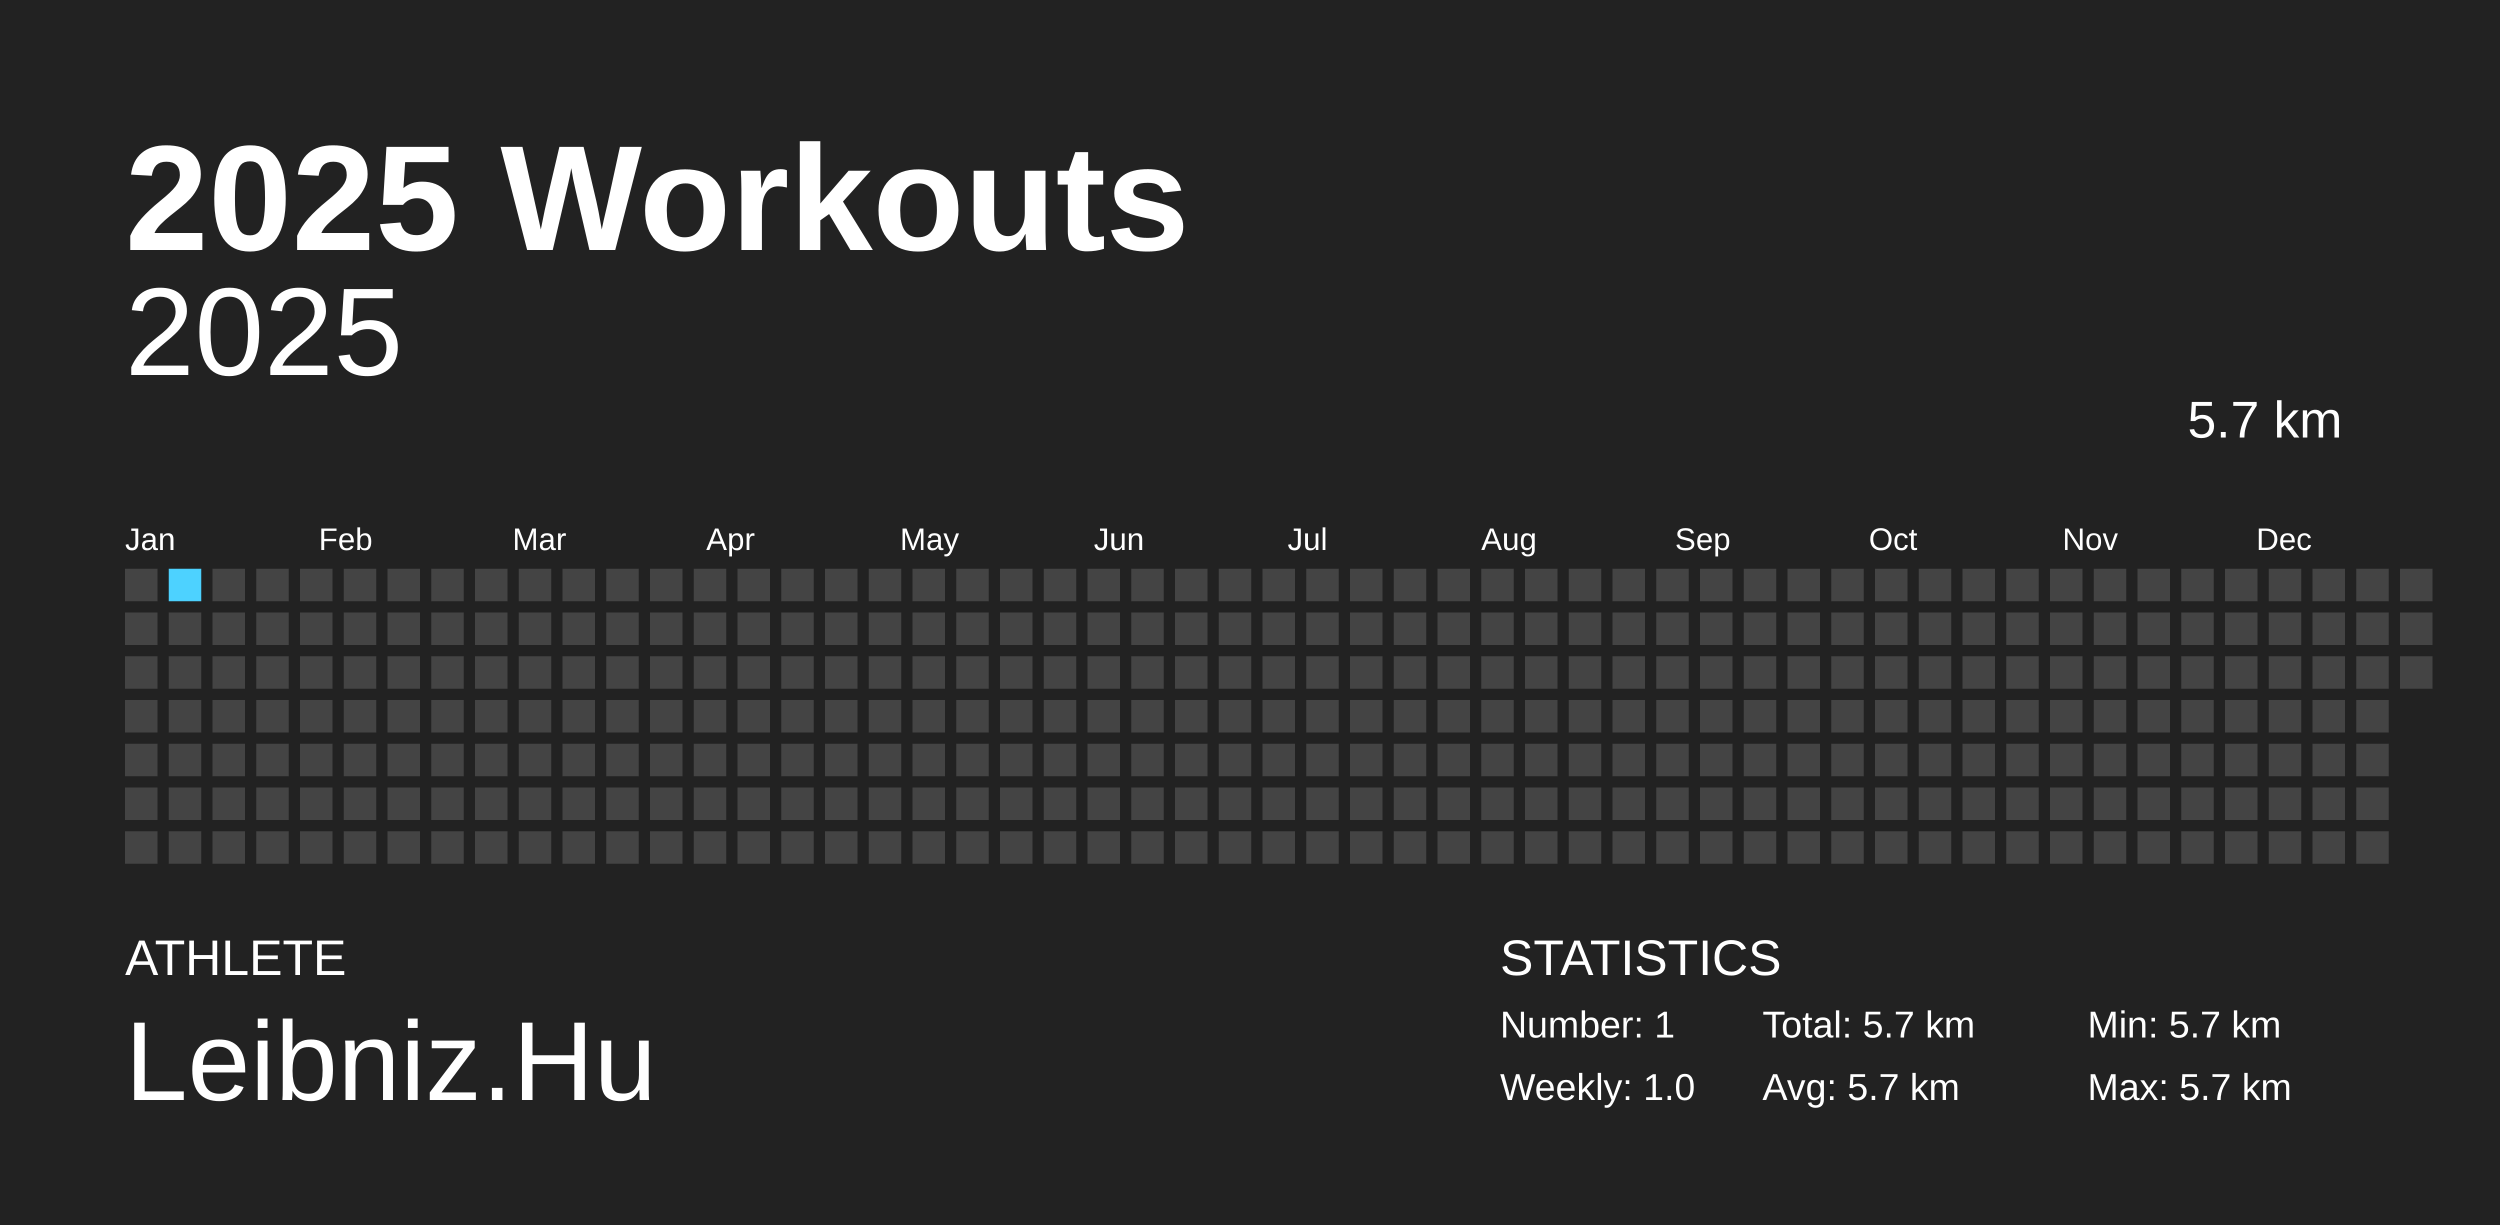
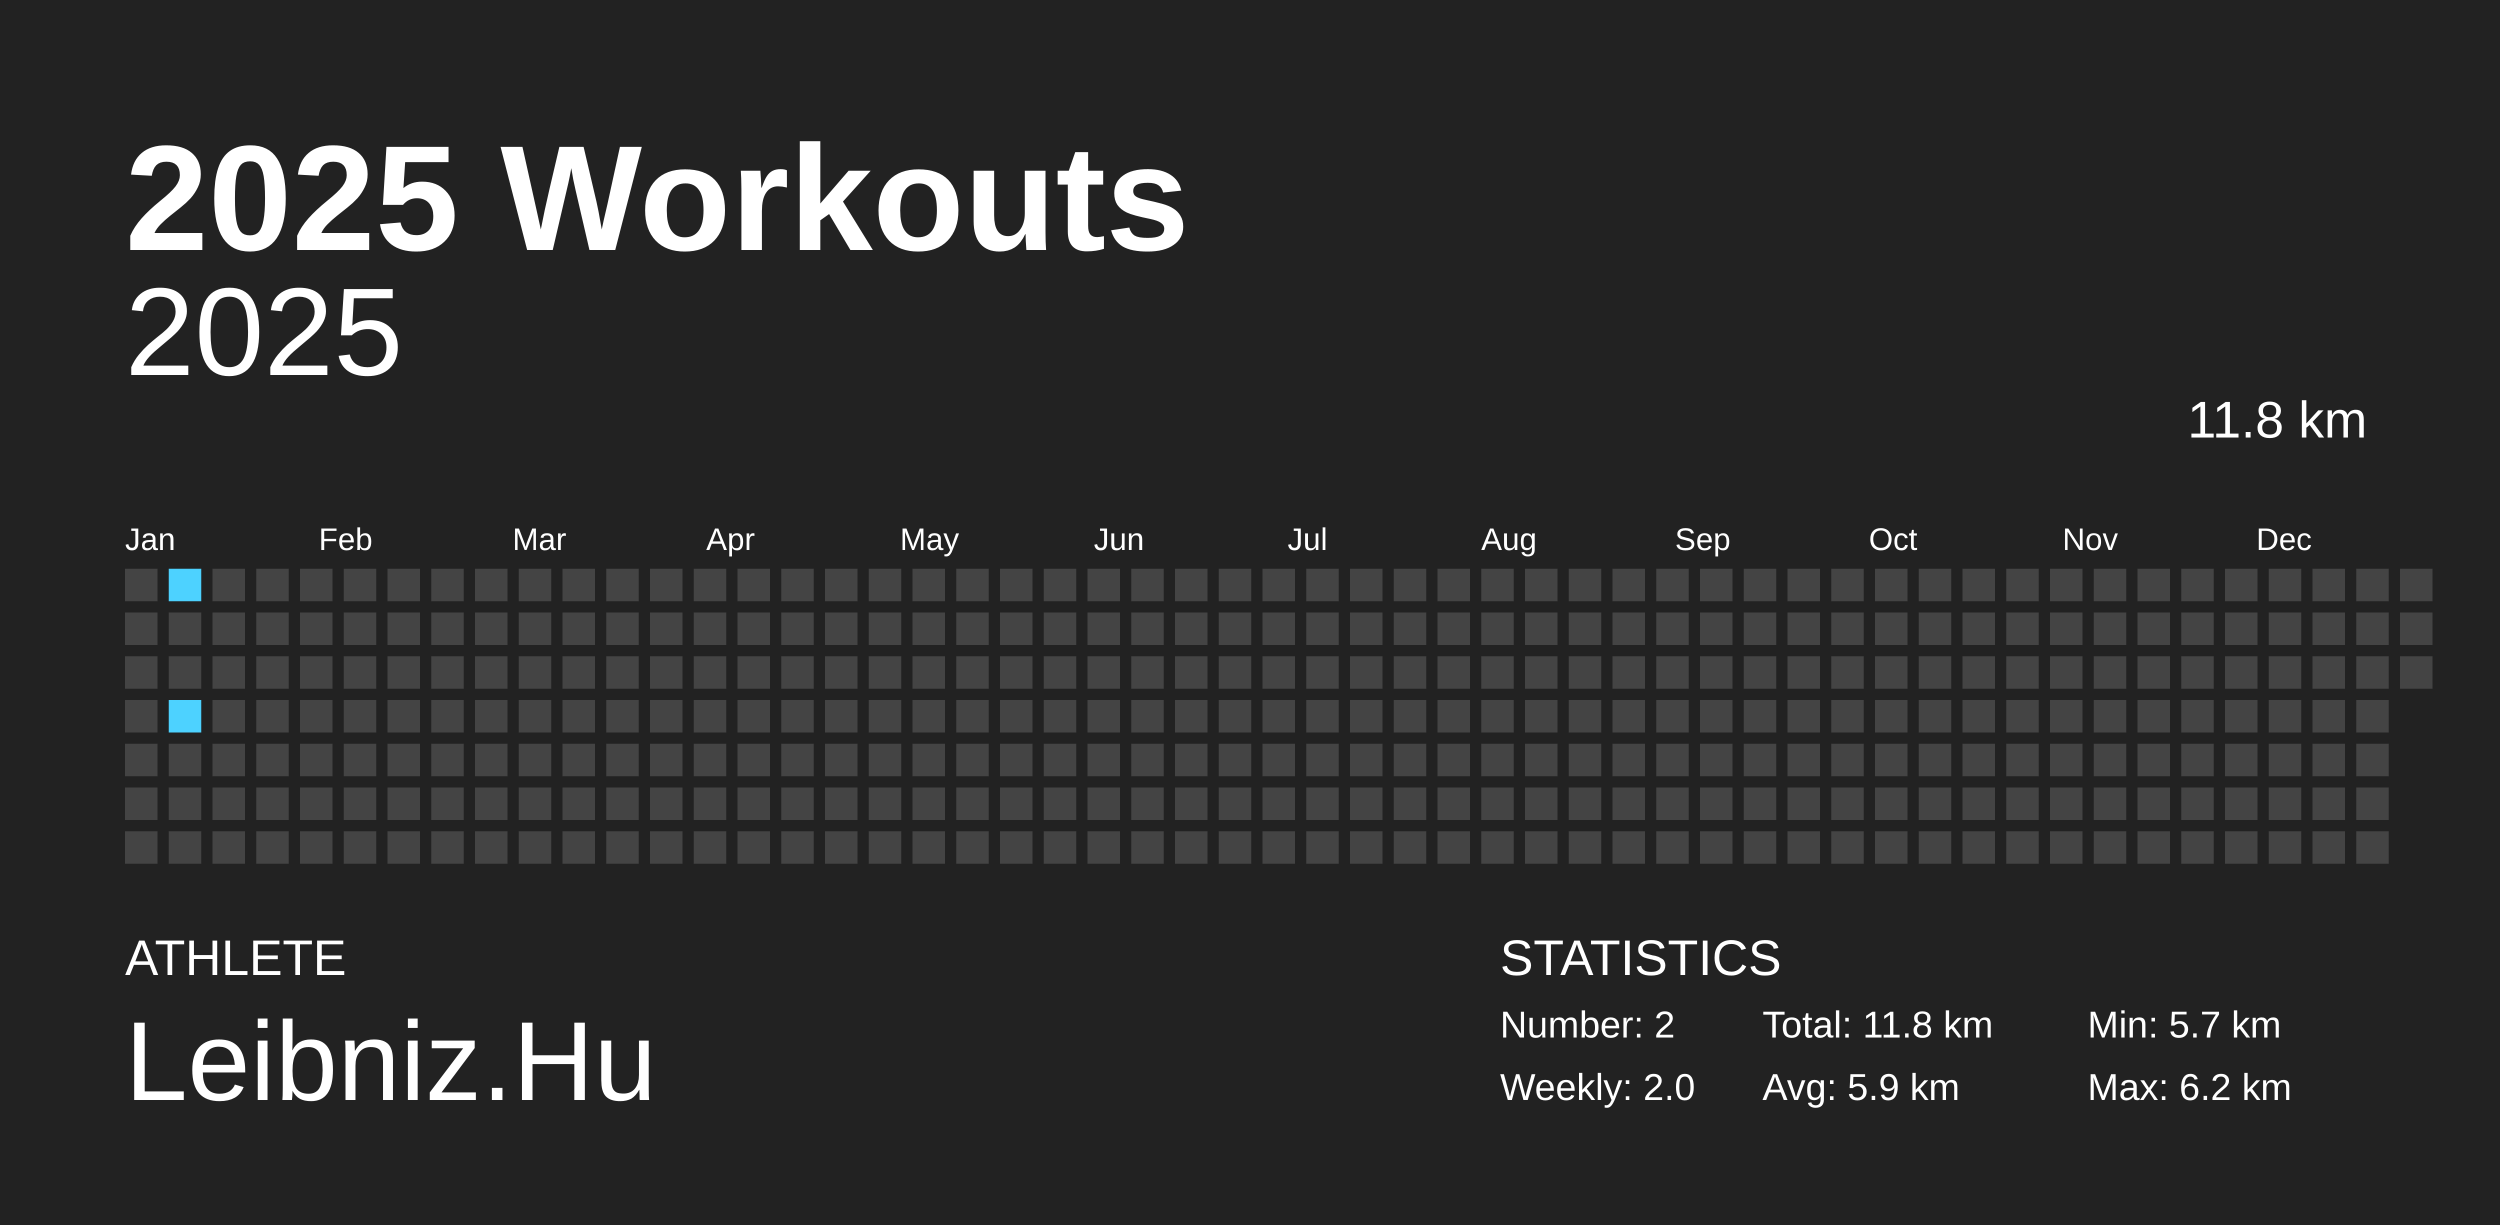
<svg xmlns="http://www.w3.org/2000/svg" baseProfile="full" height="98mm" version="1.1" viewBox="0,0,200,98" width="200mm">
  <defs />
  <rect fill="#222222" height="98" width="200" x="0" y="0" />
  <text fill="#FFFFFF" style="font-size:12px; font-family:Arial; font-weight:bold;" x="10" y="20">2025 Workouts</text>
  <text fill="#FFFFFF" style="font-size:4px; font-family:Arial" x="10" y="78">ATHLETE</text>
  <text fill="#FFFFFF" style="font-size:9px; font-family:Arial" x="10" y="88">Leibniz.Hu</text>
  <text fill="#FFFFFF" style="font-size:4px; font-family:Arial" x="120" y="78">STATISTICS</text>
-   <text fill="#FFFFFF" style="font-size:3px; font-family:Arial" x="120" y="83">Number: 1</text>
-   <text fill="#FFFFFF" style="font-size:3px; font-family:Arial" x="120" y="88">Weekly: 1.0</text>
-   <text fill="#FFFFFF" style="font-size:3px; font-family:Arial" x="141" y="83">Total: 5.7 km</text>
-   <text fill="#FFFFFF" style="font-size:3px; font-family:Arial" x="141" y="88">Avg: 5.7 km</text>
+   <text fill="#FFFFFF" style="font-size:3px; font-family:Arial" x="120" y="83">Number: 2</text>
+   <text fill="#FFFFFF" style="font-size:3px; font-family:Arial" x="120" y="88">Weekly: 2.0</text>
+   <text fill="#FFFFFF" style="font-size:3px; font-family:Arial" x="141" y="83">Total: 11.8 km</text>
+   <text fill="#FFFFFF" style="font-size:3px; font-family:Arial" x="141" y="88">Avg: 5.9 km</text>
  <text fill="#FFFFFF" style="font-size:3px; font-family:Arial" x="167" y="83">Min: 5.7 km</text>
-   <text fill="#FFFFFF" style="font-size:3px; font-family:Arial" x="167" y="88">Max: 5.7 km</text>
+   <text fill="#FFFFFF" style="font-size:3px; font-family:Arial" x="167" y="88">Max: 6.2 km</text>
  <text alignment-baseline="hanging" fill="#FFFFFF" style="font-size:10.0px; font-family:Arial;" x="10" y="30">2025</text>
-   <text alignment-baseline="hanging" fill="#FFFFFF" style="font-size:4.125px; font-family:Arial;" x="175" y="35">5.7 km</text>
+   <text alignment-baseline="hanging" fill="#FFFFFF" style="font-size:4.125px; font-family:Arial;" x="175" y="35">11.8 km</text>
  <text fill="#FFFFFF" style="font-size:2.5px; font-family:Arial" x="10.0" y="44">Jan</text>
  <text fill="#FFFFFF" style="font-size:2.5px; font-family:Arial" x="25.5" y="44">Feb</text>
  <text fill="#FFFFFF" style="font-size:2.5px; font-family:Arial" x="41.0" y="44">Mar</text>
  <text fill="#FFFFFF" style="font-size:2.5px; font-family:Arial" x="56.5" y="44">Apr</text>
  <text fill="#FFFFFF" style="font-size:2.5px; font-family:Arial" x="72.0" y="44">May</text>
  <text fill="#FFFFFF" style="font-size:2.5px; font-family:Arial" x="87.5" y="44">Jun</text>
  <text fill="#FFFFFF" style="font-size:2.5px; font-family:Arial" x="103.0" y="44">Jul</text>
  <text fill="#FFFFFF" style="font-size:2.5px; font-family:Arial" x="118.5" y="44">Aug</text>
  <text fill="#FFFFFF" style="font-size:2.5px; font-family:Arial" x="134.0" y="44">Sep</text>
  <text fill="#FFFFFF" style="font-size:2.5px; font-family:Arial" x="149.5" y="44">Oct</text>
  <text fill="#FFFFFF" style="font-size:2.5px; font-family:Arial" x="165.0" y="44">Nov</text>
  <text fill="#FFFFFF" style="font-size:2.5px; font-family:Arial" x="180.5" y="44">Dec</text>
  <rect fill="#444444" height="2.6" width="2.6" x="10.0" y="45.5" />
  <rect fill="#444444" height="2.6" width="2.6" x="10.0" y="49.0" />
  <rect fill="#444444" height="2.6" width="2.6" x="10.0" y="52.5" />
  <rect fill="#444444" height="2.6" width="2.6" x="10.0" y="56.0" />
  <rect fill="#444444" height="2.6" width="2.6" x="10.0" y="59.5" />
  <rect fill="#444444" height="2.6" width="2.6" x="10.0" y="63.0" />
  <rect fill="#444444" height="2.6" width="2.6" x="10.0" y="66.5" />
-   <rect fill="#4DD2FF" height="2.6" width="2.6" x="13.5" y="45.5" />
+   <rect fill="#4dd2ff" height="2.6" width="2.6" x="13.5" y="45.5" />
  <rect fill="#444444" height="2.6" width="2.6" x="13.5" y="49.0" />
  <rect fill="#444444" height="2.6" width="2.6" x="13.5" y="52.5" />
-   <rect fill="#444444" height="2.6" width="2.6" x="13.5" y="56.0" />
+   <rect fill="#4dd2ff" height="2.6" width="2.6" x="13.5" y="56.0" />
  <rect fill="#444444" height="2.6" width="2.6" x="13.5" y="59.5" />
  <rect fill="#444444" height="2.6" width="2.6" x="13.5" y="63.0" />
  <rect fill="#444444" height="2.6" width="2.6" x="13.5" y="66.5" />
  <rect fill="#444444" height="2.6" width="2.6" x="17.0" y="45.5" />
  <rect fill="#444444" height="2.6" width="2.6" x="17.0" y="49.0" />
  <rect fill="#444444" height="2.6" width="2.6" x="17.0" y="52.5" />
  <rect fill="#444444" height="2.6" width="2.6" x="17.0" y="56.0" />
  <rect fill="#444444" height="2.6" width="2.6" x="17.0" y="59.5" />
  <rect fill="#444444" height="2.6" width="2.6" x="17.0" y="63.0" />
  <rect fill="#444444" height="2.6" width="2.6" x="17.0" y="66.5" />
  <rect fill="#444444" height="2.6" width="2.6" x="20.5" y="45.5" />
  <rect fill="#444444" height="2.6" width="2.6" x="20.5" y="49.0" />
  <rect fill="#444444" height="2.6" width="2.6" x="20.5" y="52.5" />
  <rect fill="#444444" height="2.6" width="2.6" x="20.5" y="56.0" />
  <rect fill="#444444" height="2.6" width="2.6" x="20.5" y="59.5" />
  <rect fill="#444444" height="2.6" width="2.6" x="20.5" y="63.0" />
  <rect fill="#444444" height="2.6" width="2.6" x="20.5" y="66.5" />
  <rect fill="#444444" height="2.6" width="2.6" x="24.0" y="45.5" />
  <rect fill="#444444" height="2.6" width="2.6" x="24.0" y="49.0" />
  <rect fill="#444444" height="2.6" width="2.6" x="24.0" y="52.5" />
  <rect fill="#444444" height="2.6" width="2.6" x="24.0" y="56.0" />
  <rect fill="#444444" height="2.6" width="2.6" x="24.0" y="59.5" />
  <rect fill="#444444" height="2.6" width="2.6" x="24.0" y="63.0" />
  <rect fill="#444444" height="2.6" width="2.6" x="24.0" y="66.5" />
  <rect fill="#444444" height="2.6" width="2.6" x="27.5" y="45.5" />
  <rect fill="#444444" height="2.6" width="2.6" x="27.5" y="49.0" />
  <rect fill="#444444" height="2.6" width="2.6" x="27.5" y="52.5" />
  <rect fill="#444444" height="2.6" width="2.6" x="27.5" y="56.0" />
  <rect fill="#444444" height="2.6" width="2.6" x="27.5" y="59.5" />
  <rect fill="#444444" height="2.6" width="2.6" x="27.5" y="63.0" />
  <rect fill="#444444" height="2.6" width="2.6" x="27.5" y="66.5" />
  <rect fill="#444444" height="2.6" width="2.6" x="31.0" y="45.5" />
  <rect fill="#444444" height="2.6" width="2.6" x="31.0" y="49.0" />
  <rect fill="#444444" height="2.6" width="2.6" x="31.0" y="52.5" />
  <rect fill="#444444" height="2.6" width="2.6" x="31.0" y="56.0" />
  <rect fill="#444444" height="2.6" width="2.6" x="31.0" y="59.5" />
  <rect fill="#444444" height="2.6" width="2.6" x="31.0" y="63.0" />
  <rect fill="#444444" height="2.6" width="2.6" x="31.0" y="66.5" />
  <rect fill="#444444" height="2.6" width="2.6" x="34.5" y="45.5" />
  <rect fill="#444444" height="2.6" width="2.6" x="34.5" y="49.0" />
  <rect fill="#444444" height="2.6" width="2.6" x="34.5" y="52.5" />
  <rect fill="#444444" height="2.6" width="2.6" x="34.5" y="56.0" />
  <rect fill="#444444" height="2.6" width="2.6" x="34.5" y="59.5" />
  <rect fill="#444444" height="2.6" width="2.6" x="34.5" y="63.0" />
  <rect fill="#444444" height="2.6" width="2.6" x="34.5" y="66.5" />
  <rect fill="#444444" height="2.6" width="2.6" x="38.0" y="45.5" />
  <rect fill="#444444" height="2.6" width="2.6" x="38.0" y="49.0" />
  <rect fill="#444444" height="2.6" width="2.6" x="38.0" y="52.5" />
  <rect fill="#444444" height="2.6" width="2.6" x="38.0" y="56.0" />
  <rect fill="#444444" height="2.6" width="2.6" x="38.0" y="59.5" />
  <rect fill="#444444" height="2.6" width="2.6" x="38.0" y="63.0" />
  <rect fill="#444444" height="2.6" width="2.6" x="38.0" y="66.5" />
  <rect fill="#444444" height="2.6" width="2.6" x="41.5" y="45.5" />
  <rect fill="#444444" height="2.6" width="2.6" x="41.5" y="49.0" />
  <rect fill="#444444" height="2.6" width="2.6" x="41.5" y="52.5" />
  <rect fill="#444444" height="2.6" width="2.6" x="41.5" y="56.0" />
  <rect fill="#444444" height="2.6" width="2.6" x="41.5" y="59.5" />
  <rect fill="#444444" height="2.6" width="2.6" x="41.5" y="63.0" />
  <rect fill="#444444" height="2.6" width="2.6" x="41.5" y="66.5" />
  <rect fill="#444444" height="2.6" width="2.6" x="45.0" y="45.5" />
  <rect fill="#444444" height="2.6" width="2.6" x="45.0" y="49.0" />
  <rect fill="#444444" height="2.6" width="2.6" x="45.0" y="52.5" />
  <rect fill="#444444" height="2.6" width="2.6" x="45.0" y="56.0" />
  <rect fill="#444444" height="2.6" width="2.6" x="45.0" y="59.5" />
  <rect fill="#444444" height="2.6" width="2.6" x="45.0" y="63.0" />
  <rect fill="#444444" height="2.6" width="2.6" x="45.0" y="66.5" />
  <rect fill="#444444" height="2.6" width="2.6" x="48.5" y="45.5" />
  <rect fill="#444444" height="2.6" width="2.6" x="48.5" y="49.0" />
  <rect fill="#444444" height="2.6" width="2.6" x="48.5" y="52.5" />
  <rect fill="#444444" height="2.6" width="2.6" x="48.5" y="56.0" />
  <rect fill="#444444" height="2.6" width="2.6" x="48.5" y="59.5" />
  <rect fill="#444444" height="2.6" width="2.6" x="48.5" y="63.0" />
  <rect fill="#444444" height="2.6" width="2.6" x="48.5" y="66.5" />
  <rect fill="#444444" height="2.6" width="2.6" x="52.0" y="45.5" />
  <rect fill="#444444" height="2.6" width="2.6" x="52.0" y="49.0" />
  <rect fill="#444444" height="2.6" width="2.6" x="52.0" y="52.5" />
  <rect fill="#444444" height="2.6" width="2.6" x="52.0" y="56.0" />
  <rect fill="#444444" height="2.6" width="2.6" x="52.0" y="59.5" />
  <rect fill="#444444" height="2.6" width="2.6" x="52.0" y="63.0" />
  <rect fill="#444444" height="2.6" width="2.6" x="52.0" y="66.5" />
  <rect fill="#444444" height="2.6" width="2.6" x="55.5" y="45.5" />
  <rect fill="#444444" height="2.6" width="2.6" x="55.5" y="49.0" />
  <rect fill="#444444" height="2.6" width="2.6" x="55.5" y="52.5" />
  <rect fill="#444444" height="2.6" width="2.6" x="55.5" y="56.0" />
  <rect fill="#444444" height="2.6" width="2.6" x="55.5" y="59.5" />
  <rect fill="#444444" height="2.6" width="2.6" x="55.5" y="63.0" />
  <rect fill="#444444" height="2.6" width="2.6" x="55.5" y="66.5" />
  <rect fill="#444444" height="2.6" width="2.6" x="59.0" y="45.5" />
  <rect fill="#444444" height="2.6" width="2.6" x="59.0" y="49.0" />
  <rect fill="#444444" height="2.6" width="2.6" x="59.0" y="52.5" />
  <rect fill="#444444" height="2.6" width="2.6" x="59.0" y="56.0" />
  <rect fill="#444444" height="2.6" width="2.6" x="59.0" y="59.5" />
  <rect fill="#444444" height="2.6" width="2.6" x="59.0" y="63.0" />
  <rect fill="#444444" height="2.6" width="2.6" x="59.0" y="66.5" />
  <rect fill="#444444" height="2.6" width="2.6" x="62.5" y="45.5" />
  <rect fill="#444444" height="2.6" width="2.6" x="62.5" y="49.0" />
  <rect fill="#444444" height="2.6" width="2.6" x="62.5" y="52.5" />
  <rect fill="#444444" height="2.6" width="2.6" x="62.5" y="56.0" />
  <rect fill="#444444" height="2.6" width="2.6" x="62.5" y="59.5" />
  <rect fill="#444444" height="2.6" width="2.6" x="62.5" y="63.0" />
  <rect fill="#444444" height="2.6" width="2.6" x="62.5" y="66.5" />
  <rect fill="#444444" height="2.6" width="2.6" x="66.0" y="45.5" />
  <rect fill="#444444" height="2.6" width="2.6" x="66.0" y="49.0" />
  <rect fill="#444444" height="2.6" width="2.6" x="66.0" y="52.5" />
  <rect fill="#444444" height="2.6" width="2.6" x="66.0" y="56.0" />
  <rect fill="#444444" height="2.6" width="2.6" x="66.0" y="59.5" />
  <rect fill="#444444" height="2.6" width="2.6" x="66.0" y="63.0" />
  <rect fill="#444444" height="2.6" width="2.6" x="66.0" y="66.5" />
  <rect fill="#444444" height="2.6" width="2.6" x="69.5" y="45.5" />
  <rect fill="#444444" height="2.6" width="2.6" x="69.5" y="49.0" />
  <rect fill="#444444" height="2.6" width="2.6" x="69.5" y="52.5" />
  <rect fill="#444444" height="2.6" width="2.6" x="69.5" y="56.0" />
  <rect fill="#444444" height="2.6" width="2.6" x="69.5" y="59.5" />
  <rect fill="#444444" height="2.6" width="2.6" x="69.5" y="63.0" />
  <rect fill="#444444" height="2.6" width="2.6" x="69.5" y="66.5" />
  <rect fill="#444444" height="2.6" width="2.6" x="73.0" y="45.5" />
  <rect fill="#444444" height="2.6" width="2.6" x="73.0" y="49.0" />
  <rect fill="#444444" height="2.6" width="2.6" x="73.0" y="52.5" />
  <rect fill="#444444" height="2.6" width="2.6" x="73.0" y="56.0" />
  <rect fill="#444444" height="2.6" width="2.6" x="73.0" y="59.5" />
  <rect fill="#444444" height="2.6" width="2.6" x="73.0" y="63.0" />
  <rect fill="#444444" height="2.6" width="2.6" x="73.0" y="66.5" />
  <rect fill="#444444" height="2.6" width="2.6" x="76.5" y="45.5" />
  <rect fill="#444444" height="2.6" width="2.6" x="76.5" y="49.0" />
  <rect fill="#444444" height="2.6" width="2.6" x="76.5" y="52.5" />
  <rect fill="#444444" height="2.6" width="2.6" x="76.5" y="56.0" />
  <rect fill="#444444" height="2.6" width="2.6" x="76.5" y="59.5" />
  <rect fill="#444444" height="2.6" width="2.6" x="76.5" y="63.0" />
  <rect fill="#444444" height="2.6" width="2.6" x="76.5" y="66.5" />
  <rect fill="#444444" height="2.6" width="2.6" x="80.0" y="45.5" />
  <rect fill="#444444" height="2.6" width="2.6" x="80.0" y="49.0" />
  <rect fill="#444444" height="2.6" width="2.6" x="80.0" y="52.5" />
  <rect fill="#444444" height="2.6" width="2.6" x="80.0" y="56.0" />
  <rect fill="#444444" height="2.6" width="2.6" x="80.0" y="59.5" />
  <rect fill="#444444" height="2.6" width="2.6" x="80.0" y="63.0" />
  <rect fill="#444444" height="2.6" width="2.6" x="80.0" y="66.5" />
  <rect fill="#444444" height="2.6" width="2.6" x="83.5" y="45.5" />
  <rect fill="#444444" height="2.6" width="2.6" x="83.5" y="49.0" />
  <rect fill="#444444" height="2.6" width="2.6" x="83.5" y="52.5" />
  <rect fill="#444444" height="2.6" width="2.6" x="83.5" y="56.0" />
  <rect fill="#444444" height="2.6" width="2.6" x="83.5" y="59.5" />
  <rect fill="#444444" height="2.6" width="2.6" x="83.5" y="63.0" />
  <rect fill="#444444" height="2.6" width="2.6" x="83.5" y="66.5" />
  <rect fill="#444444" height="2.6" width="2.6" x="87.0" y="45.5" />
  <rect fill="#444444" height="2.6" width="2.6" x="87.0" y="49.0" />
  <rect fill="#444444" height="2.6" width="2.6" x="87.0" y="52.5" />
  <rect fill="#444444" height="2.6" width="2.6" x="87.0" y="56.0" />
  <rect fill="#444444" height="2.6" width="2.6" x="87.0" y="59.5" />
  <rect fill="#444444" height="2.6" width="2.6" x="87.0" y="63.0" />
  <rect fill="#444444" height="2.6" width="2.6" x="87.0" y="66.5" />
  <rect fill="#444444" height="2.6" width="2.6" x="90.5" y="45.5" />
  <rect fill="#444444" height="2.6" width="2.6" x="90.5" y="49.0" />
  <rect fill="#444444" height="2.6" width="2.6" x="90.5" y="52.5" />
  <rect fill="#444444" height="2.6" width="2.6" x="90.5" y="56.0" />
  <rect fill="#444444" height="2.6" width="2.6" x="90.5" y="59.5" />
  <rect fill="#444444" height="2.6" width="2.6" x="90.5" y="63.0" />
  <rect fill="#444444" height="2.6" width="2.6" x="90.5" y="66.5" />
  <rect fill="#444444" height="2.6" width="2.6" x="94.0" y="45.5" />
  <rect fill="#444444" height="2.6" width="2.6" x="94.0" y="49.0" />
  <rect fill="#444444" height="2.6" width="2.6" x="94.0" y="52.5" />
  <rect fill="#444444" height="2.6" width="2.6" x="94.0" y="56.0" />
  <rect fill="#444444" height="2.6" width="2.6" x="94.0" y="59.5" />
  <rect fill="#444444" height="2.6" width="2.6" x="94.0" y="63.0" />
  <rect fill="#444444" height="2.6" width="2.6" x="94.0" y="66.5" />
  <rect fill="#444444" height="2.6" width="2.6" x="97.5" y="45.5" />
  <rect fill="#444444" height="2.6" width="2.6" x="97.5" y="49.0" />
  <rect fill="#444444" height="2.6" width="2.6" x="97.5" y="52.5" />
  <rect fill="#444444" height="2.6" width="2.6" x="97.5" y="56.0" />
  <rect fill="#444444" height="2.6" width="2.6" x="97.5" y="59.5" />
  <rect fill="#444444" height="2.6" width="2.6" x="97.5" y="63.0" />
  <rect fill="#444444" height="2.6" width="2.6" x="97.5" y="66.5" />
  <rect fill="#444444" height="2.6" width="2.6" x="101.0" y="45.5" />
  <rect fill="#444444" height="2.6" width="2.6" x="101.0" y="49.0" />
  <rect fill="#444444" height="2.6" width="2.6" x="101.0" y="52.5" />
  <rect fill="#444444" height="2.6" width="2.6" x="101.0" y="56.0" />
  <rect fill="#444444" height="2.6" width="2.6" x="101.0" y="59.5" />
  <rect fill="#444444" height="2.6" width="2.6" x="101.0" y="63.0" />
  <rect fill="#444444" height="2.6" width="2.6" x="101.0" y="66.5" />
  <rect fill="#444444" height="2.6" width="2.6" x="104.5" y="45.5" />
  <rect fill="#444444" height="2.6" width="2.6" x="104.5" y="49.0" />
  <rect fill="#444444" height="2.6" width="2.6" x="104.5" y="52.5" />
  <rect fill="#444444" height="2.6" width="2.6" x="104.5" y="56.0" />
  <rect fill="#444444" height="2.6" width="2.6" x="104.5" y="59.5" />
  <rect fill="#444444" height="2.6" width="2.6" x="104.5" y="63.0" />
  <rect fill="#444444" height="2.6" width="2.6" x="104.5" y="66.5" />
  <rect fill="#444444" height="2.6" width="2.6" x="108.0" y="45.5" />
  <rect fill="#444444" height="2.6" width="2.6" x="108.0" y="49.0" />
  <rect fill="#444444" height="2.6" width="2.6" x="108.0" y="52.5" />
  <rect fill="#444444" height="2.6" width="2.6" x="108.0" y="56.0" />
  <rect fill="#444444" height="2.6" width="2.6" x="108.0" y="59.5" />
  <rect fill="#444444" height="2.6" width="2.6" x="108.0" y="63.0" />
  <rect fill="#444444" height="2.6" width="2.6" x="108.0" y="66.5" />
  <rect fill="#444444" height="2.6" width="2.6" x="111.5" y="45.5" />
  <rect fill="#444444" height="2.6" width="2.6" x="111.5" y="49.0" />
  <rect fill="#444444" height="2.6" width="2.6" x="111.5" y="52.5" />
  <rect fill="#444444" height="2.6" width="2.6" x="111.5" y="56.0" />
  <rect fill="#444444" height="2.6" width="2.6" x="111.5" y="59.5" />
  <rect fill="#444444" height="2.6" width="2.6" x="111.5" y="63.0" />
  <rect fill="#444444" height="2.6" width="2.6" x="111.5" y="66.5" />
  <rect fill="#444444" height="2.6" width="2.6" x="115.0" y="45.5" />
  <rect fill="#444444" height="2.6" width="2.6" x="115.0" y="49.0" />
  <rect fill="#444444" height="2.6" width="2.6" x="115.0" y="52.5" />
  <rect fill="#444444" height="2.6" width="2.6" x="115.0" y="56.0" />
  <rect fill="#444444" height="2.6" width="2.6" x="115.0" y="59.5" />
  <rect fill="#444444" height="2.6" width="2.6" x="115.0" y="63.0" />
  <rect fill="#444444" height="2.6" width="2.6" x="115.0" y="66.5" />
  <rect fill="#444444" height="2.6" width="2.6" x="118.5" y="45.5" />
  <rect fill="#444444" height="2.6" width="2.6" x="118.5" y="49.0" />
  <rect fill="#444444" height="2.6" width="2.6" x="118.5" y="52.5" />
  <rect fill="#444444" height="2.6" width="2.6" x="118.5" y="56.0" />
  <rect fill="#444444" height="2.6" width="2.6" x="118.5" y="59.5" />
  <rect fill="#444444" height="2.6" width="2.6" x="118.5" y="63.0" />
  <rect fill="#444444" height="2.6" width="2.6" x="118.5" y="66.5" />
  <rect fill="#444444" height="2.6" width="2.6" x="122.0" y="45.5" />
  <rect fill="#444444" height="2.6" width="2.6" x="122.0" y="49.0" />
  <rect fill="#444444" height="2.6" width="2.6" x="122.0" y="52.5" />
  <rect fill="#444444" height="2.6" width="2.6" x="122.0" y="56.0" />
  <rect fill="#444444" height="2.6" width="2.6" x="122.0" y="59.5" />
  <rect fill="#444444" height="2.6" width="2.6" x="122.0" y="63.0" />
  <rect fill="#444444" height="2.6" width="2.6" x="122.0" y="66.5" />
  <rect fill="#444444" height="2.6" width="2.6" x="125.5" y="45.5" />
  <rect fill="#444444" height="2.6" width="2.6" x="125.5" y="49.0" />
  <rect fill="#444444" height="2.6" width="2.6" x="125.5" y="52.5" />
  <rect fill="#444444" height="2.6" width="2.6" x="125.5" y="56.0" />
  <rect fill="#444444" height="2.6" width="2.6" x="125.5" y="59.5" />
  <rect fill="#444444" height="2.6" width="2.6" x="125.5" y="63.0" />
  <rect fill="#444444" height="2.6" width="2.6" x="125.5" y="66.5" />
  <rect fill="#444444" height="2.6" width="2.6" x="129.0" y="45.5" />
  <rect fill="#444444" height="2.6" width="2.6" x="129.0" y="49.0" />
  <rect fill="#444444" height="2.6" width="2.6" x="129.0" y="52.5" />
  <rect fill="#444444" height="2.6" width="2.6" x="129.0" y="56.0" />
  <rect fill="#444444" height="2.6" width="2.6" x="129.0" y="59.5" />
  <rect fill="#444444" height="2.6" width="2.6" x="129.0" y="63.0" />
  <rect fill="#444444" height="2.6" width="2.6" x="129.0" y="66.5" />
  <rect fill="#444444" height="2.6" width="2.6" x="132.5" y="45.5" />
  <rect fill="#444444" height="2.6" width="2.6" x="132.5" y="49.0" />
  <rect fill="#444444" height="2.6" width="2.6" x="132.5" y="52.5" />
  <rect fill="#444444" height="2.6" width="2.6" x="132.5" y="56.0" />
  <rect fill="#444444" height="2.6" width="2.6" x="132.5" y="59.5" />
  <rect fill="#444444" height="2.6" width="2.6" x="132.5" y="63.0" />
  <rect fill="#444444" height="2.6" width="2.6" x="132.5" y="66.5" />
  <rect fill="#444444" height="2.6" width="2.6" x="136.0" y="45.5" />
  <rect fill="#444444" height="2.6" width="2.6" x="136.0" y="49.0" />
  <rect fill="#444444" height="2.6" width="2.6" x="136.0" y="52.5" />
  <rect fill="#444444" height="2.6" width="2.6" x="136.0" y="56.0" />
  <rect fill="#444444" height="2.6" width="2.6" x="136.0" y="59.5" />
  <rect fill="#444444" height="2.6" width="2.6" x="136.0" y="63.0" />
  <rect fill="#444444" height="2.6" width="2.6" x="136.0" y="66.5" />
  <rect fill="#444444" height="2.6" width="2.6" x="139.5" y="45.5" />
  <rect fill="#444444" height="2.6" width="2.6" x="139.5" y="49.0" />
  <rect fill="#444444" height="2.6" width="2.6" x="139.5" y="52.5" />
  <rect fill="#444444" height="2.6" width="2.6" x="139.5" y="56.0" />
  <rect fill="#444444" height="2.6" width="2.6" x="139.5" y="59.5" />
  <rect fill="#444444" height="2.6" width="2.6" x="139.5" y="63.0" />
  <rect fill="#444444" height="2.6" width="2.6" x="139.5" y="66.5" />
  <rect fill="#444444" height="2.6" width="2.6" x="143.0" y="45.5" />
  <rect fill="#444444" height="2.6" width="2.6" x="143.0" y="49.0" />
  <rect fill="#444444" height="2.6" width="2.6" x="143.0" y="52.5" />
  <rect fill="#444444" height="2.6" width="2.6" x="143.0" y="56.0" />
  <rect fill="#444444" height="2.6" width="2.6" x="143.0" y="59.5" />
  <rect fill="#444444" height="2.6" width="2.6" x="143.0" y="63.0" />
  <rect fill="#444444" height="2.6" width="2.6" x="143.0" y="66.5" />
  <rect fill="#444444" height="2.6" width="2.6" x="146.5" y="45.5" />
  <rect fill="#444444" height="2.6" width="2.6" x="146.5" y="49.0" />
  <rect fill="#444444" height="2.6" width="2.6" x="146.5" y="52.5" />
  <rect fill="#444444" height="2.6" width="2.6" x="146.5" y="56.0" />
  <rect fill="#444444" height="2.6" width="2.6" x="146.5" y="59.5" />
  <rect fill="#444444" height="2.6" width="2.6" x="146.5" y="63.0" />
  <rect fill="#444444" height="2.6" width="2.6" x="146.5" y="66.5" />
  <rect fill="#444444" height="2.6" width="2.6" x="150.0" y="45.5" />
  <rect fill="#444444" height="2.6" width="2.6" x="150.0" y="49.0" />
  <rect fill="#444444" height="2.6" width="2.6" x="150.0" y="52.5" />
  <rect fill="#444444" height="2.6" width="2.6" x="150.0" y="56.0" />
  <rect fill="#444444" height="2.6" width="2.6" x="150.0" y="59.5" />
  <rect fill="#444444" height="2.6" width="2.6" x="150.0" y="63.0" />
  <rect fill="#444444" height="2.6" width="2.6" x="150.0" y="66.5" />
  <rect fill="#444444" height="2.6" width="2.6" x="153.5" y="45.5" />
  <rect fill="#444444" height="2.6" width="2.6" x="153.5" y="49.0" />
  <rect fill="#444444" height="2.6" width="2.6" x="153.5" y="52.5" />
  <rect fill="#444444" height="2.6" width="2.6" x="153.5" y="56.0" />
  <rect fill="#444444" height="2.6" width="2.6" x="153.5" y="59.5" />
  <rect fill="#444444" height="2.6" width="2.6" x="153.5" y="63.0" />
  <rect fill="#444444" height="2.6" width="2.6" x="153.5" y="66.5" />
  <rect fill="#444444" height="2.6" width="2.6" x="157.0" y="45.5" />
  <rect fill="#444444" height="2.6" width="2.6" x="157.0" y="49.0" />
  <rect fill="#444444" height="2.6" width="2.6" x="157.0" y="52.5" />
  <rect fill="#444444" height="2.6" width="2.6" x="157.0" y="56.0" />
  <rect fill="#444444" height="2.6" width="2.6" x="157.0" y="59.5" />
  <rect fill="#444444" height="2.6" width="2.6" x="157.0" y="63.0" />
  <rect fill="#444444" height="2.6" width="2.6" x="157.0" y="66.5" />
  <rect fill="#444444" height="2.6" width="2.6" x="160.5" y="45.5" />
  <rect fill="#444444" height="2.6" width="2.6" x="160.5" y="49.0" />
  <rect fill="#444444" height="2.6" width="2.6" x="160.5" y="52.5" />
  <rect fill="#444444" height="2.6" width="2.6" x="160.5" y="56.0" />
  <rect fill="#444444" height="2.6" width="2.6" x="160.5" y="59.5" />
  <rect fill="#444444" height="2.6" width="2.6" x="160.5" y="63.0" />
  <rect fill="#444444" height="2.6" width="2.6" x="160.5" y="66.5" />
  <rect fill="#444444" height="2.6" width="2.6" x="164.0" y="45.5" />
  <rect fill="#444444" height="2.6" width="2.6" x="164.0" y="49.0" />
  <rect fill="#444444" height="2.6" width="2.6" x="164.0" y="52.5" />
  <rect fill="#444444" height="2.6" width="2.6" x="164.0" y="56.0" />
  <rect fill="#444444" height="2.6" width="2.6" x="164.0" y="59.5" />
  <rect fill="#444444" height="2.6" width="2.6" x="164.0" y="63.0" />
  <rect fill="#444444" height="2.6" width="2.6" x="164.0" y="66.5" />
  <rect fill="#444444" height="2.6" width="2.6" x="167.5" y="45.5" />
  <rect fill="#444444" height="2.6" width="2.6" x="167.5" y="49.0" />
  <rect fill="#444444" height="2.6" width="2.6" x="167.5" y="52.5" />
  <rect fill="#444444" height="2.6" width="2.6" x="167.5" y="56.0" />
  <rect fill="#444444" height="2.6" width="2.6" x="167.5" y="59.5" />
  <rect fill="#444444" height="2.6" width="2.6" x="167.5" y="63.0" />
  <rect fill="#444444" height="2.6" width="2.6" x="167.5" y="66.5" />
  <rect fill="#444444" height="2.6" width="2.6" x="171.0" y="45.5" />
  <rect fill="#444444" height="2.6" width="2.6" x="171.0" y="49.0" />
  <rect fill="#444444" height="2.6" width="2.6" x="171.0" y="52.5" />
  <rect fill="#444444" height="2.6" width="2.6" x="171.0" y="56.0" />
  <rect fill="#444444" height="2.6" width="2.6" x="171.0" y="59.5" />
  <rect fill="#444444" height="2.6" width="2.6" x="171.0" y="63.0" />
  <rect fill="#444444" height="2.6" width="2.6" x="171.0" y="66.5" />
  <rect fill="#444444" height="2.6" width="2.6" x="174.5" y="45.5" />
  <rect fill="#444444" height="2.6" width="2.6" x="174.5" y="49.0" />
  <rect fill="#444444" height="2.6" width="2.6" x="174.5" y="52.5" />
  <rect fill="#444444" height="2.6" width="2.6" x="174.5" y="56.0" />
  <rect fill="#444444" height="2.6" width="2.6" x="174.5" y="59.5" />
  <rect fill="#444444" height="2.6" width="2.6" x="174.5" y="63.0" />
  <rect fill="#444444" height="2.6" width="2.6" x="174.5" y="66.5" />
  <rect fill="#444444" height="2.6" width="2.6" x="178.0" y="45.5" />
  <rect fill="#444444" height="2.6" width="2.6" x="178.0" y="49.0" />
  <rect fill="#444444" height="2.6" width="2.6" x="178.0" y="52.5" />
  <rect fill="#444444" height="2.6" width="2.6" x="178.0" y="56.0" />
  <rect fill="#444444" height="2.6" width="2.6" x="178.0" y="59.5" />
  <rect fill="#444444" height="2.6" width="2.6" x="178.0" y="63.0" />
  <rect fill="#444444" height="2.6" width="2.6" x="178.0" y="66.5" />
  <rect fill="#444444" height="2.6" width="2.6" x="181.5" y="45.5" />
  <rect fill="#444444" height="2.6" width="2.6" x="181.5" y="49.0" />
  <rect fill="#444444" height="2.6" width="2.6" x="181.5" y="52.5" />
  <rect fill="#444444" height="2.6" width="2.6" x="181.5" y="56.0" />
  <rect fill="#444444" height="2.6" width="2.6" x="181.5" y="59.5" />
  <rect fill="#444444" height="2.6" width="2.6" x="181.5" y="63.0" />
  <rect fill="#444444" height="2.6" width="2.6" x="181.5" y="66.5" />
  <rect fill="#444444" height="2.6" width="2.6" x="185.0" y="45.5" />
  <rect fill="#444444" height="2.6" width="2.6" x="185.0" y="49.0" />
  <rect fill="#444444" height="2.6" width="2.6" x="185.0" y="52.5" />
  <rect fill="#444444" height="2.6" width="2.6" x="185.0" y="56.0" />
  <rect fill="#444444" height="2.6" width="2.6" x="185.0" y="59.5" />
  <rect fill="#444444" height="2.6" width="2.6" x="185.0" y="63.0" />
  <rect fill="#444444" height="2.6" width="2.6" x="185.0" y="66.5" />
  <rect fill="#444444" height="2.6" width="2.6" x="188.5" y="45.5" />
  <rect fill="#444444" height="2.6" width="2.6" x="188.5" y="49.0" />
  <rect fill="#444444" height="2.6" width="2.6" x="188.5" y="52.5" />
  <rect fill="#444444" height="2.6" width="2.6" x="188.5" y="56.0" />
  <rect fill="#444444" height="2.6" width="2.6" x="188.5" y="59.5" />
  <rect fill="#444444" height="2.6" width="2.6" x="188.5" y="63.0" />
  <rect fill="#444444" height="2.6" width="2.6" x="188.5" y="66.5" />
  <rect fill="#444444" height="2.6" width="2.6" x="192.0" y="45.5" />
  <rect fill="#444444" height="2.6" width="2.6" x="192.0" y="49.0" />
  <rect fill="#444444" height="2.6" width="2.6" x="192.0" y="52.5" />
</svg>
